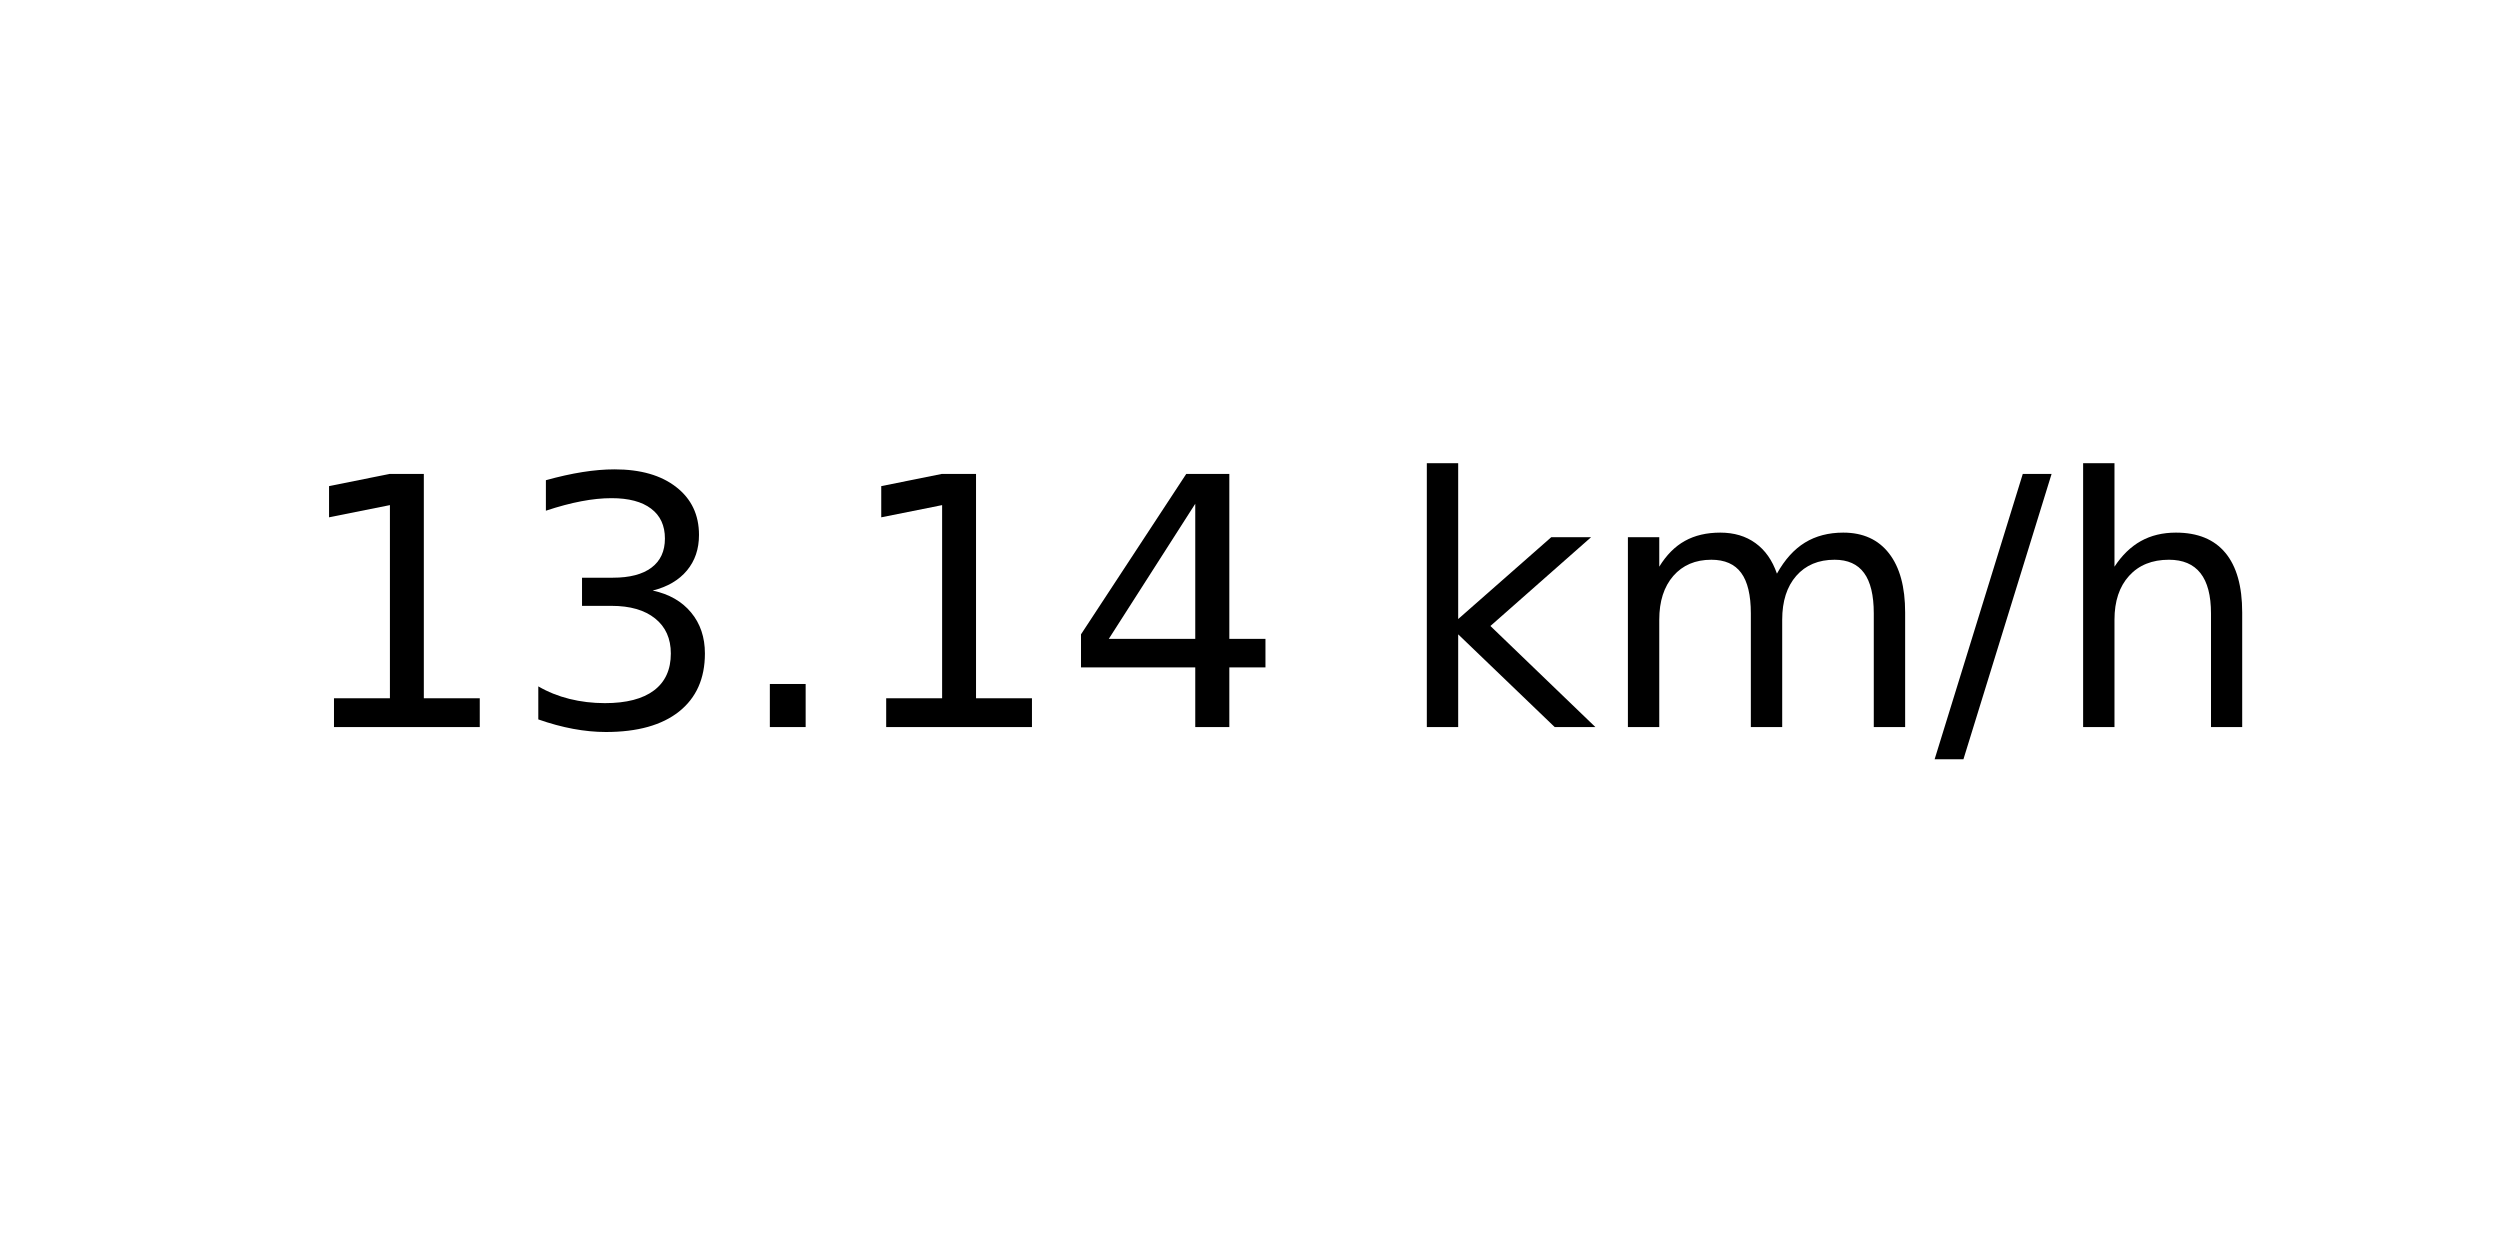
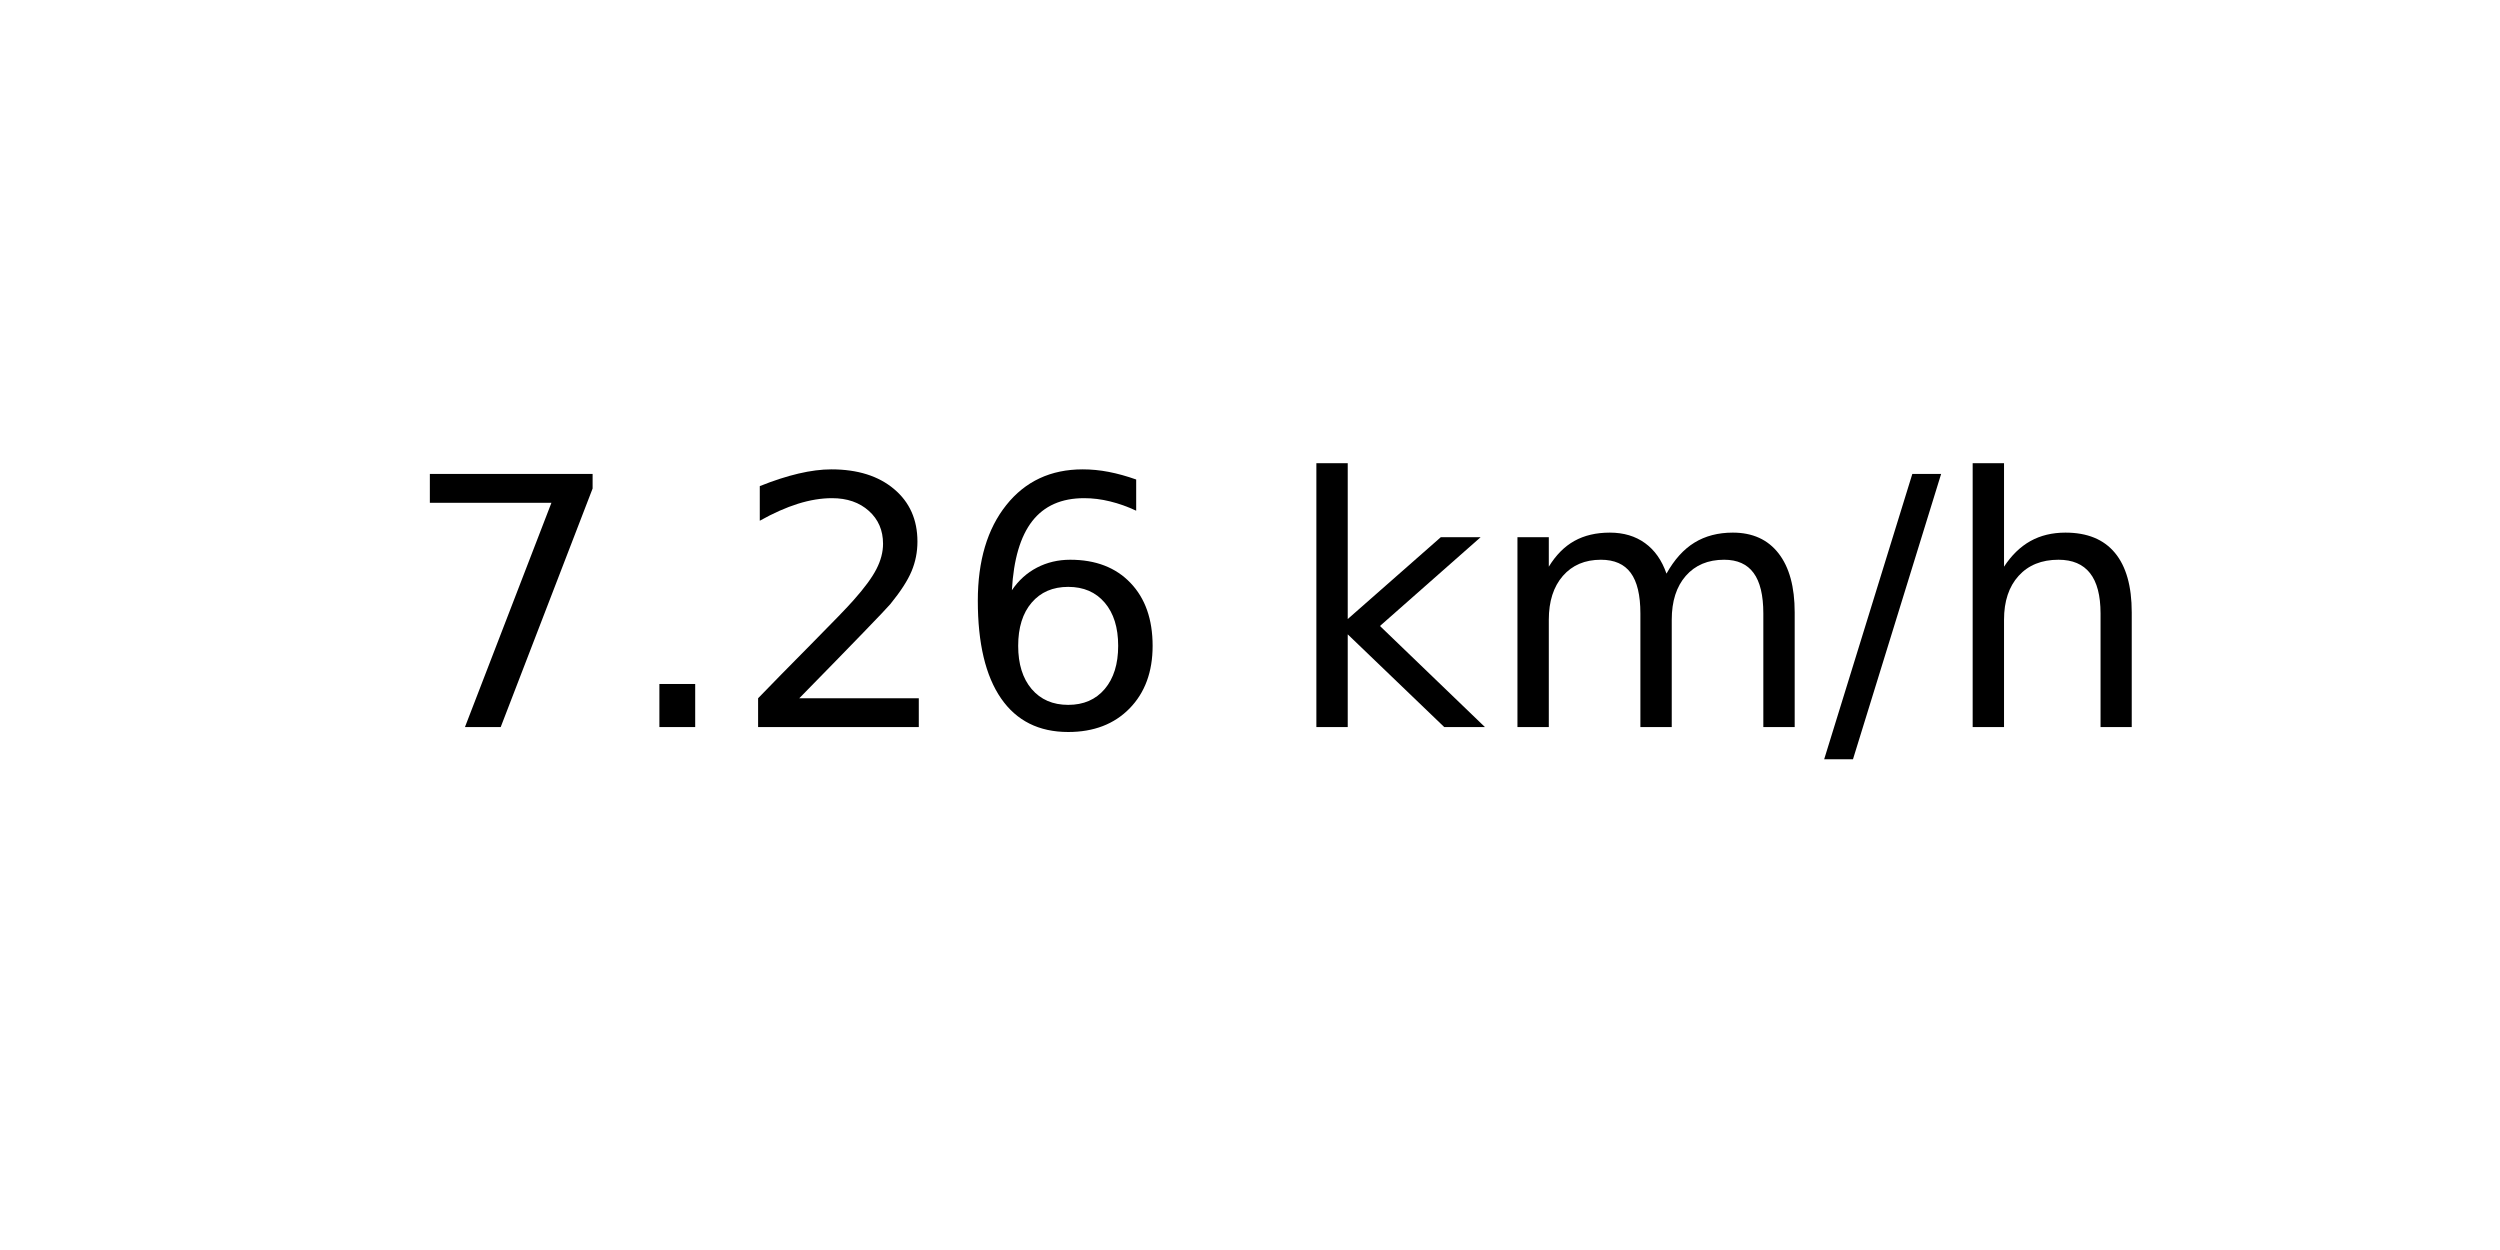
<svg xmlns="http://www.w3.org/2000/svg" xmlns:xlink="http://www.w3.org/1999/xlink" width="72pt" height="36pt" viewBox="0 0 72 36" version="1.1">
  <defs>
    <style type="text/css">*{stroke-linejoin: round; stroke-linecap: butt}</style>
  </defs>
  <g id="figure_1">
    <g id="axes_1">
      <g id="text_1">
-         <g transform="translate(8.378125 20.93937) scale(0.1 -0.1)">
+         <g transform="translate(11.55937 20.93937) scale(0.1 -0.1)">
          <defs>
-             <path id="DejaVuSans-31" d="M 794 531  L 1825 531  L 1825 4091  L 703 3866  L 703 4441  L 1819 4666  L 2450 4666  L 2450 531  L 3481 531  L 3481 0  L 794 0  L 794 531  z " transform="scale(0.015625)" />
-             <path id="DejaVuSans-33" d="M 2597 2516  Q 3050 2419 3304 2112  Q 3559 1806 3559 1356  Q 3559 666 3084 287  Q 2609 -91 1734 -91  Q 1441 -91 1130 -33  Q 819 25 488 141  L 488 750  Q 750 597 1062 519  Q 1375 441 1716 441  Q 2309 441 2620 675  Q 2931 909 2931 1356  Q 2931 1769 2642 2001  Q 2353 2234 1838 2234  L 1294 2234  L 1294 2753  L 1863 2753  Q 2328 2753 2575 2939  Q 2822 3125 2822 3475  Q 2822 3834 2567 4026  Q 2313 4219 1838 4219  Q 1578 4219 1281 4162  Q 984 4106 628 3988  L 628 4550  Q 988 4650 1302 4700  Q 1616 4750 1894 4750  Q 2613 4750 3031 4423  Q 3450 4097 3450 3541  Q 3450 3153 3228 2886  Q 3006 2619 2597 2516  z " transform="scale(0.015625)" />
+             <path id="DejaVuSans-37" d="M 525 4666  L 3525 4666  L 3525 4397  L 1831 0  L 1172 0  L 2766 4134  L 525 4134  L 525 4666  z " transform="scale(0.015625)" />
            <path id="DejaVuSans-2e" d="M 684 794  L 1344 794  L 1344 0  L 684 0  L 684 794  z " transform="scale(0.015625)" />
-             <path id="DejaVuSans-34" d="M 2419 4116  L 825 1625  L 2419 1625  L 2419 4116  z M 2253 4666  L 3047 4666  L 3047 1625  L 3713 1625  L 3713 1100  L 3047 1100  L 3047 0  L 2419 0  L 2419 1100  L 313 1100  L 313 1709  L 2253 4666  z " transform="scale(0.015625)" />
+             <path id="DejaVuSans-32" d="M 1228 531  L 3431 531  L 3431 0  L 469 0  L 469 531  Q 828 903 1448 1529  Q 2069 2156 2228 2338  Q 2531 2678 2651 2914  Q 2772 3150 2772 3378  Q 2772 3750 2511 3984  Q 2250 4219 1831 4219  Q 1534 4219 1204 4116  Q 875 4013 500 3803  L 500 4441  Q 881 4594 1212 4672  Q 1544 4750 1819 4750  Q 2544 4750 2975 4387  Q 3406 4025 3406 3419  Q 3406 3131 3298 2873  Q 3191 2616 2906 2266  Q 2828 2175 2409 1742  Q 1991 1309 1228 531  z " transform="scale(0.015625)" />
+             <path id="DejaVuSans-36" d="M 2113 2584  Q 1688 2584 1439 2293  Q 1191 2003 1191 1497  Q 1191 994 1439 701  Q 1688 409 2113 409  Q 2538 409 2786 701  Q 3034 994 3034 1497  Q 3034 2003 2786 2293  Q 2538 2584 2113 2584  z M 3366 4563  L 3366 3988  Q 3128 4100 2886 4159  Q 2644 4219 2406 4219  Q 1781 4219 1451 3797  Q 1122 3375 1075 2522  Q 1259 2794 1537 2939  Q 1816 3084 2150 3084  Q 2853 3084 3261 2657  Q 3669 2231 3669 1497  Q 3669 778 3244 343  Q 2819 -91 2113 -91  Q 1303 -91 875 529  Q 447 1150 447 2328  Q 447 3434 972 4092  Q 1497 4750 2381 4750  Q 2619 4750 2861 4703  Q 3103 4656 3366 4563  z " transform="scale(0.015625)" />
            <path id="DejaVuSans-20" transform="scale(0.015625)" />
            <path id="DejaVuSans-6b" d="M 581 4863  L 1159 4863  L 1159 1991  L 2875 3500  L 3609 3500  L 1753 1863  L 3688 0  L 2938 0  L 1159 1709  L 1159 0  L 581 0  L 581 4863  z " transform="scale(0.015625)" />
            <path id="DejaVuSans-6d" d="M 3328 2828  Q 3544 3216 3844 3400  Q 4144 3584 4550 3584  Q 5097 3584 5394 3201  Q 5691 2819 5691 2113  L 5691 0  L 5113 0  L 5113 2094  Q 5113 2597 4934 2840  Q 4756 3084 4391 3084  Q 3944 3084 3684 2787  Q 3425 2491 3425 1978  L 3425 0  L 2847 0  L 2847 2094  Q 2847 2600 2669 2842  Q 2491 3084 2119 3084  Q 1678 3084 1418 2786  Q 1159 2488 1159 1978  L 1159 0  L 581 0  L 581 3500  L 1159 3500  L 1159 2956  Q 1356 3278 1631 3431  Q 1906 3584 2284 3584  Q 2666 3584 2933 3390  Q 3200 3197 3328 2828  z " transform="scale(0.015625)" />
            <path id="DejaVuSans-2f" d="M 1625 4666  L 2156 4666  L 531 -594  L 0 -594  L 1625 4666  z " transform="scale(0.015625)" />
            <path id="DejaVuSans-68" d="M 3513 2113  L 3513 0  L 2938 0  L 2938 2094  Q 2938 2591 2744 2837  Q 2550 3084 2163 3084  Q 1697 3084 1428 2787  Q 1159 2491 1159 1978  L 1159 0  L 581 0  L 581 4863  L 1159 4863  L 1159 2956  Q 1366 3272 1645 3428  Q 1925 3584 2291 3584  Q 2894 3584 3203 3211  Q 3513 2838 3513 2113  z " transform="scale(0.015625)" />
          </defs>
-           <use xlink:href="#DejaVuSans-31" />
-           <use xlink:href="#DejaVuSans-33" x="63.623" />
-           <use xlink:href="#DejaVuSans-2e" x="127.246" />
-           <use xlink:href="#DejaVuSans-31" x="159.033" />
-           <use xlink:href="#DejaVuSans-34" x="222.656" />
-           <use xlink:href="#DejaVuSans-20" x="286.279" />
-           <use xlink:href="#DejaVuSans-6b" x="318.066" />
-           <use xlink:href="#DejaVuSans-6d" x="375.977" />
-           <use xlink:href="#DejaVuSans-2f" x="473.389" />
-           <use xlink:href="#DejaVuSans-68" x="507.08" />
+           <use xlink:href="#DejaVuSans-37" />
+           <use xlink:href="#DejaVuSans-2e" x="63.623" />
+           <use xlink:href="#DejaVuSans-32" x="95.41" />
+           <use xlink:href="#DejaVuSans-36" x="159.033" />
+           <use xlink:href="#DejaVuSans-20" x="222.656" />
+           <use xlink:href="#DejaVuSans-6b" x="254.443" />
+           <use xlink:href="#DejaVuSans-6d" x="312.354" />
+           <use xlink:href="#DejaVuSans-2f" x="409.766" />
+           <use xlink:href="#DejaVuSans-68" x="443.457" />
        </g>
      </g>
    </g>
  </g>
</svg>
